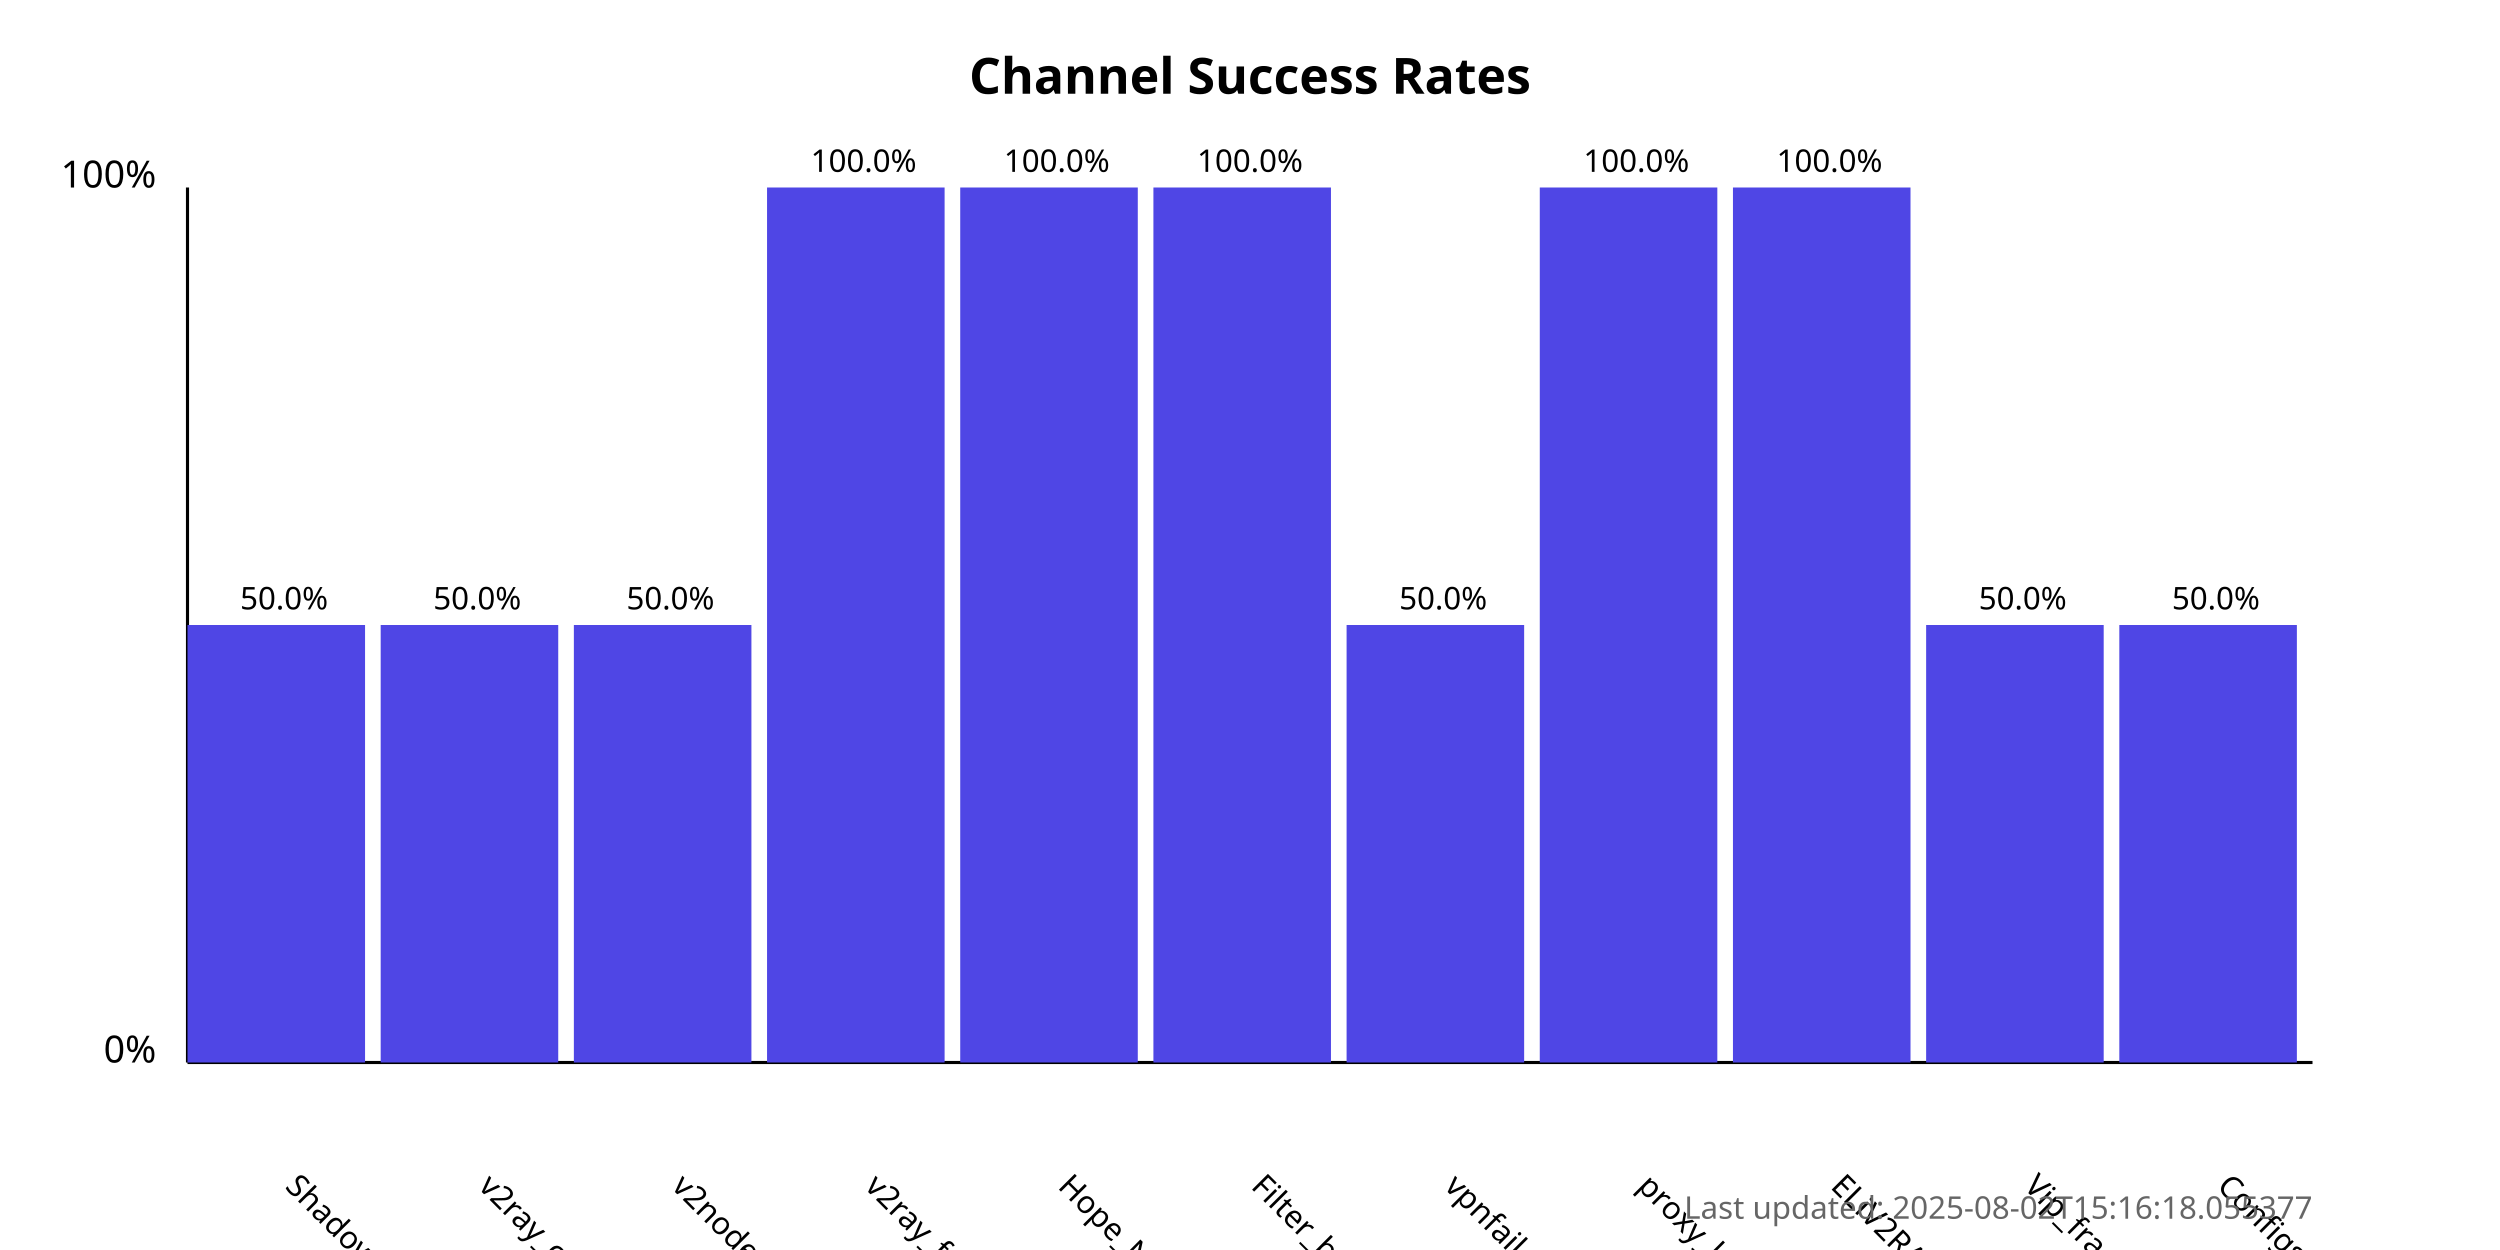
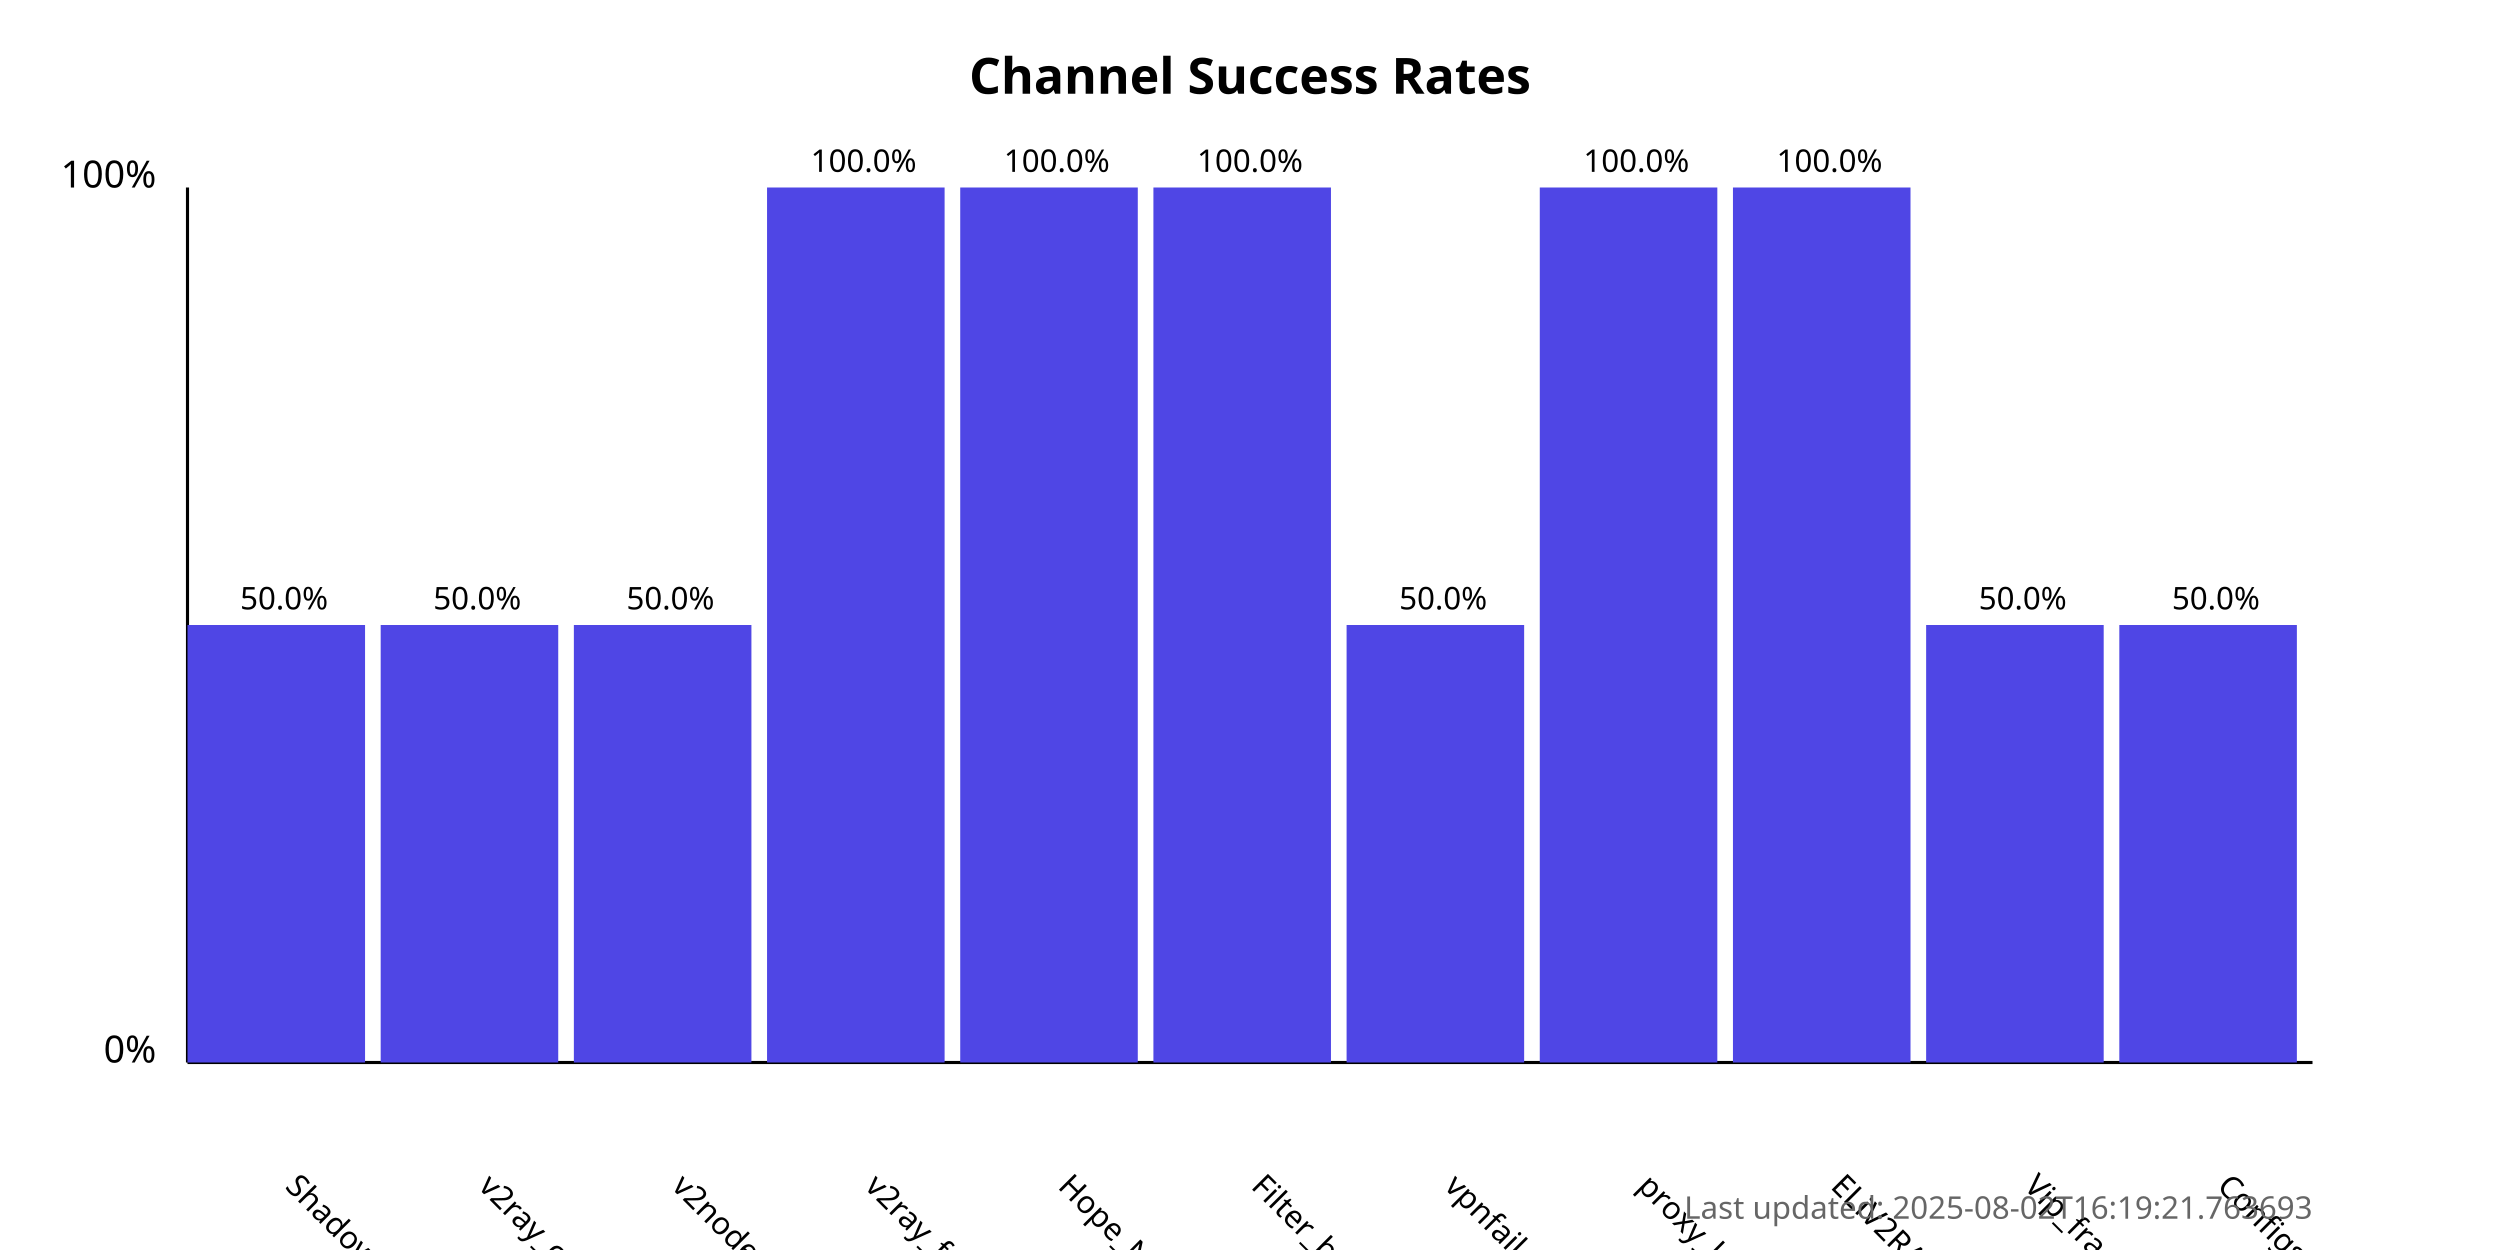
<svg xmlns="http://www.w3.org/2000/svg" width="800" height="400">
  <style>
            .chart-title { font: bold 16px sans-serif; }
            .axis-label { font: 12px sans-serif; }
            .tick-label { font: 10px sans-serif; }
            .bar { fill: #4f46e5; }
            .bar:hover { fill: #6366f1; }
            .timestamp { font: 10px sans-serif; fill: #666; }
        </style>
  <text x="400.0" y="30" text-anchor="middle" class="chart-title">
            Channel Success Rates
        </text>
  <line x1="60" y1="340" x2="60" y2="60" stroke="black" stroke-width="1" />
  <line x1="60" y1="340" x2="740" y2="340" stroke="black" stroke-width="1" />
  <text x="50" y="340" text-anchor="end" class="axis-label">0%</text>
  <text x="50" y="60" text-anchor="end" class="axis-label">100%</text>
  <g>
    <rect x="60" y="200.0" width="56.818" height="140.0" class="bar" />
    <text x="90.909" y="380" transform="rotate(45, 90.90909, 380)" text-anchor="start" class="tick-label">
                ShadowProxy66
            </text>
    <text x="90.909" y="195.0" text-anchor="middle" class="tick-label">
                50.0%
            </text>
  </g>
  <g>
    <rect x="121.818" y="200.0" width="56.818" height="140.0" class="bar" />
    <text x="152.727" y="380" transform="rotate(45, 152.7273, 380)" text-anchor="start" class="tick-label">
                v2ray_configs_pool
            </text>
    <text x="152.727" y="195.0" text-anchor="middle" class="tick-label">
                50.0%
            </text>
  </g>
  <g>
    <rect x="183.636" y="200.0" width="56.818" height="140.0" class="bar" />
    <text x="214.545" y="380" transform="rotate(45, 214.5455, 380)" text-anchor="start" class="tick-label">
                v2nodes
            </text>
    <text x="214.545" y="195.0" text-anchor="middle" class="tick-label">
                50.0%
            </text>
  </g>
  <g>
    <rect x="245.455" y="60.0" width="56.818" height="280.0" class="bar" />
    <text x="276.364" y="380" transform="rotate(45, 276.3636, 380)" text-anchor="start" class="tick-label">
                v2ray_free_conf
            </text>
    <text x="276.364" y="55.0" text-anchor="middle" class="tick-label">
                100.0%
            </text>
  </g>
  <g>
    <rect x="307.273" y="60.0" width="56.818" height="280.0" class="bar" />
    <text x="338.182" y="380" transform="rotate(45, 338.1818, 380)" text-anchor="start" class="tick-label">
                Hope_Net
            </text>
    <text x="338.182" y="55.0" text-anchor="middle" class="tick-label">
                100.0%
            </text>
  </g>
  <g>
    <rect x="369.091" y="60.0" width="56.818" height="280.0" class="bar" />
    <text x="400.0" y="380" transform="rotate(45, 400.0, 380)" text-anchor="start" class="tick-label">
                Filter_breaker
            </text>
    <text x="400.0" y="55.0" text-anchor="middle" class="tick-label">
                100.0%
            </text>
  </g>
  <g>
    <rect x="430.909" y="200.0" width="56.818" height="140.0" class="bar" />
    <text x="461.818" y="380" transform="rotate(45, 461.8182, 380)" text-anchor="start" class="tick-label">
                vpnfail_vless
            </text>
    <text x="461.818" y="195.0" text-anchor="middle" class="tick-label">
                50.0%
            </text>
  </g>
  <g>
    <rect x="492.727" y="60.0" width="56.818" height="280.0" class="bar" />
    <text x="523.636" y="380" transform="rotate(45, 523.6364, 380)" text-anchor="start" class="tick-label">
                proxy_kafee
            </text>
    <text x="523.636" y="55.0" text-anchor="middle" class="tick-label">
                100.0%
            </text>
  </g>
  <g>
    <rect x="554.545" y="60.0" width="56.818" height="280.0" class="bar" />
    <text x="585.455" y="380" transform="rotate(45, 585.4545, 380)" text-anchor="start" class="tick-label">
                ELiV2RAY
            </text>
    <text x="585.455" y="55.0" text-anchor="middle" class="tick-label">
                100.0%
            </text>
  </g>
  <g>
    <rect x="616.364" y="200.0" width="56.818" height="140.0" class="bar" />
    <text x="647.273" y="380" transform="rotate(45, 647.2727, 380)" text-anchor="start" class="tick-label">
                Vip_fragment_v2ray
            </text>
    <text x="647.273" y="195.0" text-anchor="middle" class="tick-label">
                50.0%
            </text>
  </g>
  <g>
    <rect x="678.182" y="200.0" width="56.818" height="140.0" class="bar" />
    <text x="709.091" y="380" transform="rotate(45, 709.0909, 380)" text-anchor="start" class="tick-label">
                ConfigsHubPlus
            </text>
    <text x="709.091" y="195.0" text-anchor="middle" class="tick-label">
                50.0%
            </text>
  </g>
  <text x="740" y="390" text-anchor="end" class="timestamp">
-             Last updated: 2025-08-02T15:16:18.055377
+             Last updated: 2025-08-02T16:19:21.763693
        </text>
</svg>
